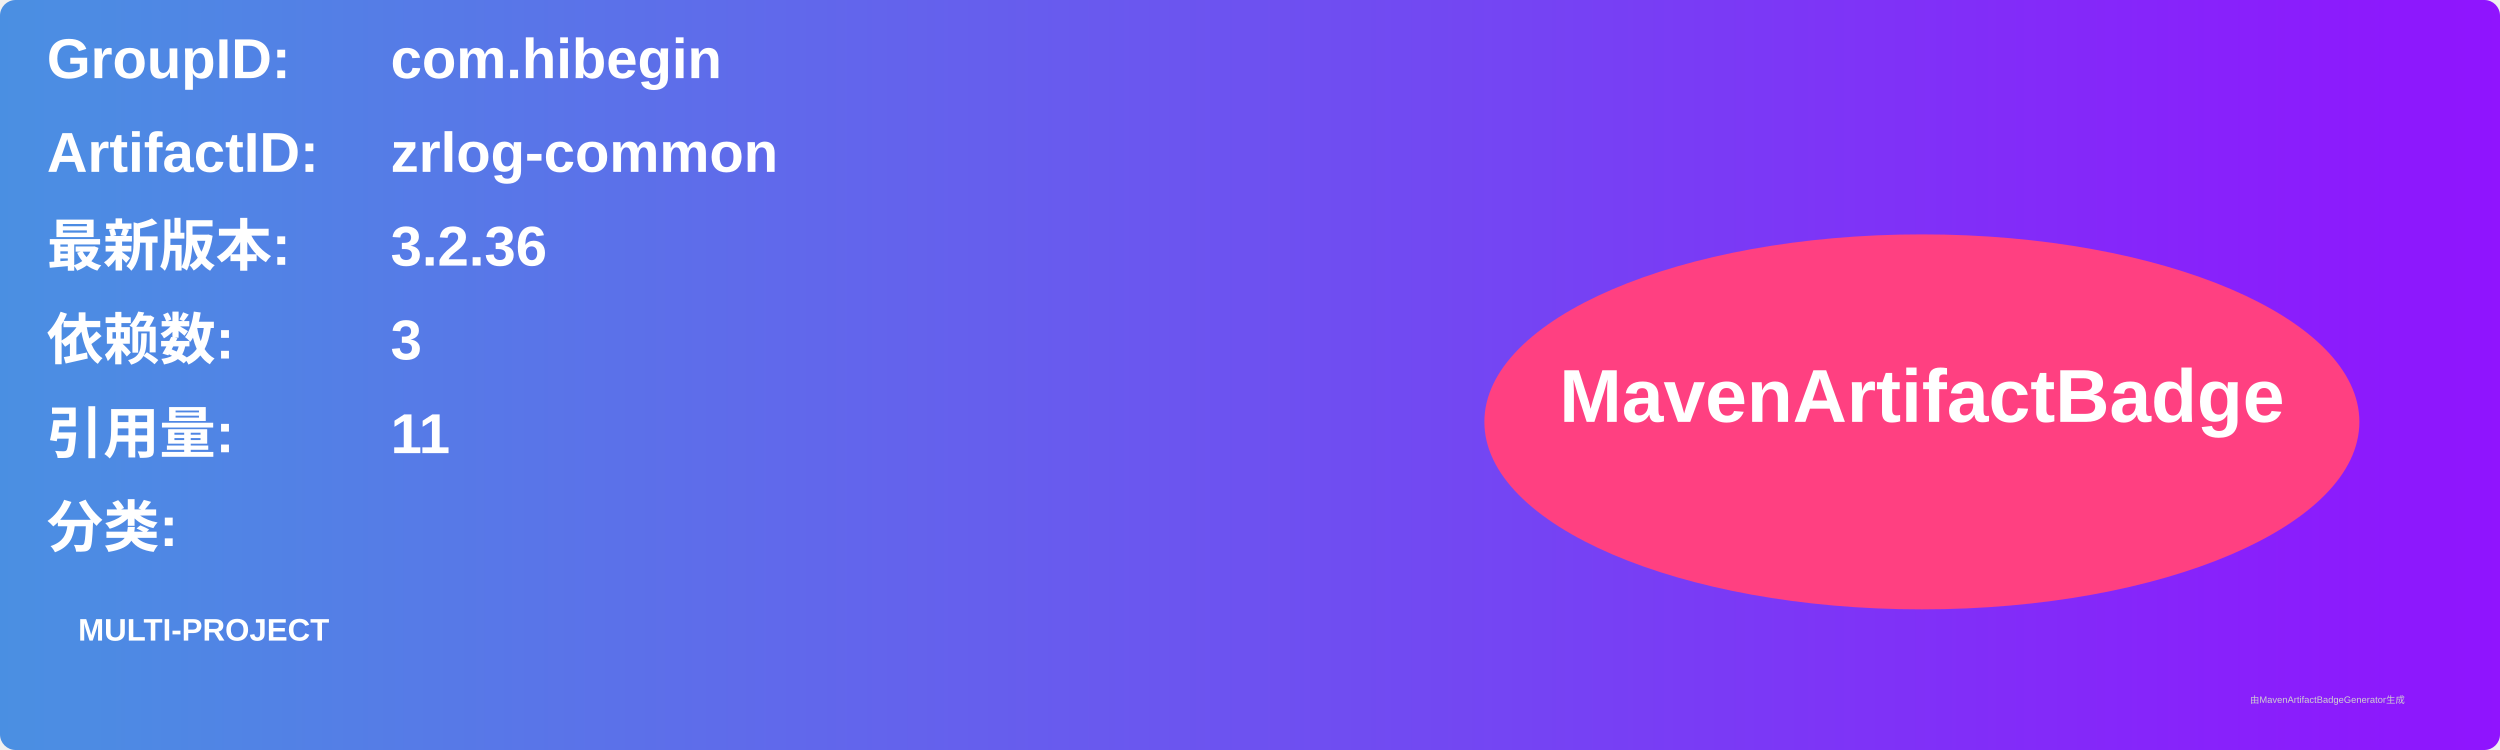
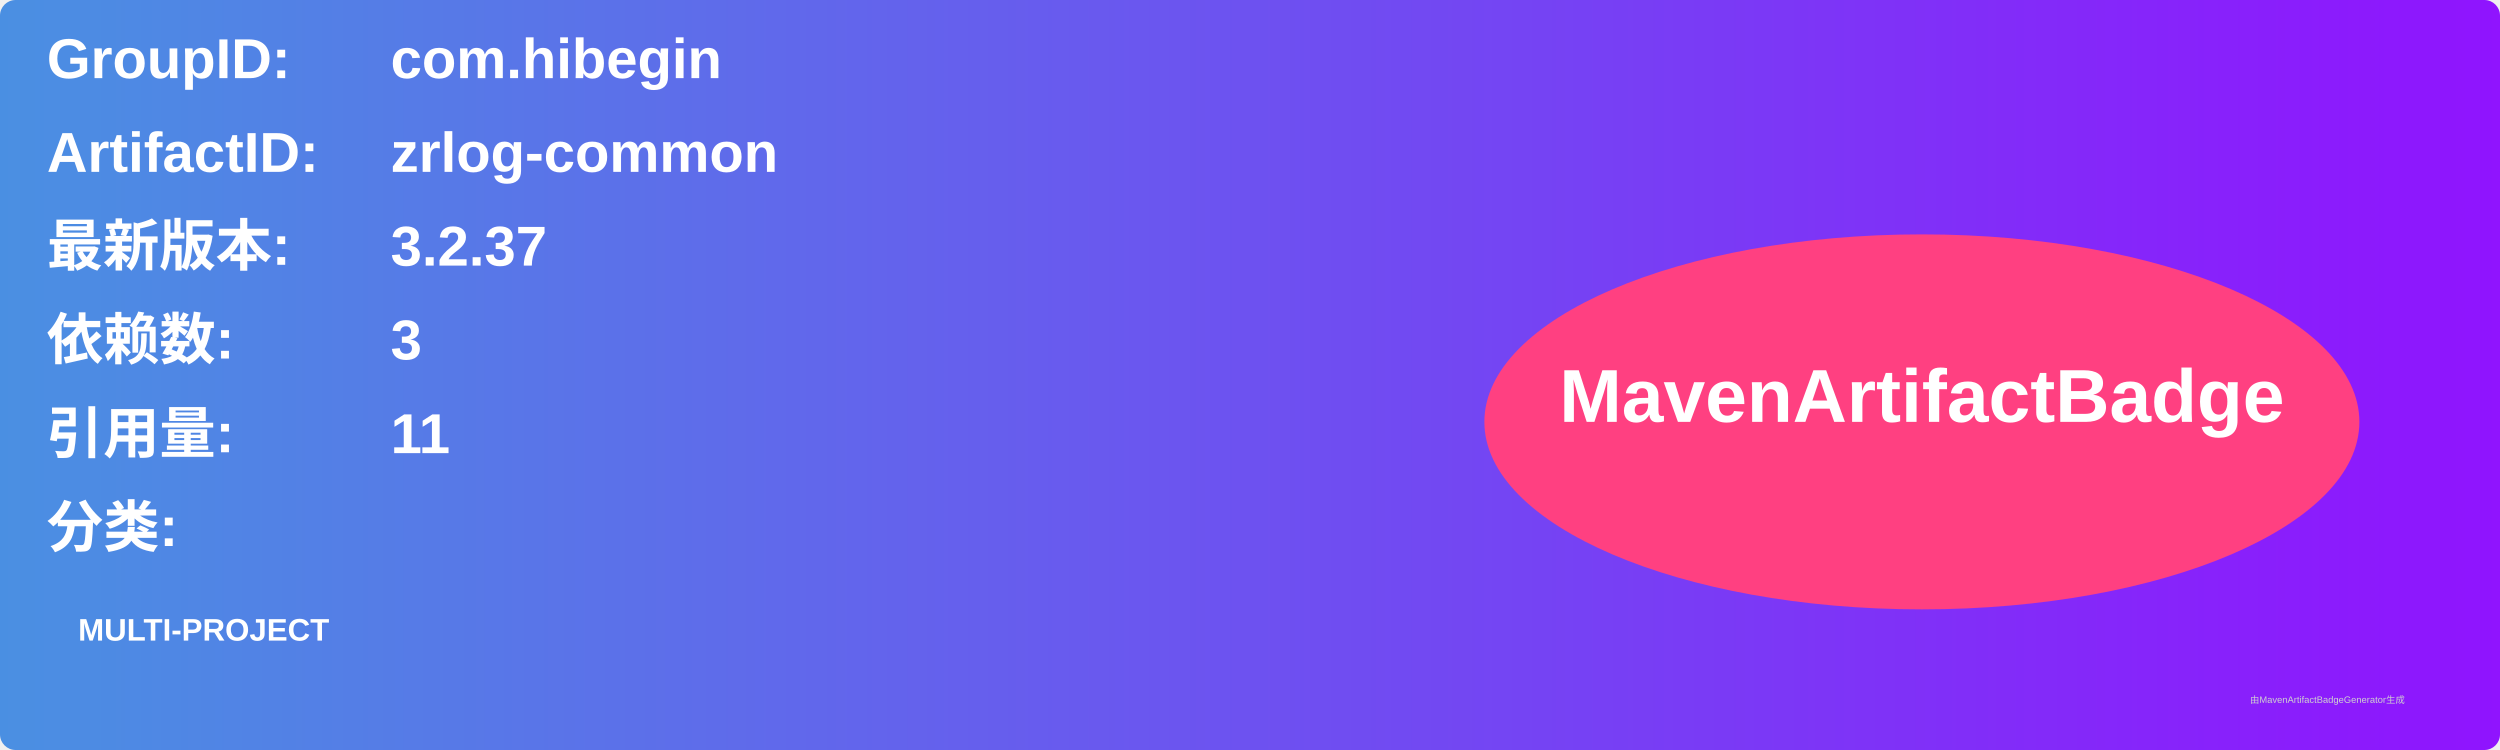
<svg xmlns="http://www.w3.org/2000/svg" width="800" height="240" viewBox="0 0 800 240">
  <linearGradient id="grad" x1="0%" y1="0%" x2="100%" y2="0%">
    <stop offset="0%" stop-color="#4a90e2" />
    <stop offset="100%" stop-color="#9013fe" />
  </linearGradient>
  <rect width="100%" height="100%" rx="5" ry="5" fill="url(#grad)" />
  <g transform="translate(15, 15)">
    <text x="0" y="10" font-family="Arial" font-size="18" fill="white" font-weight="bold" width="260">GroupID:</text>
    <text x="110" y="10" font-family="Arial" font-size="18" fill="white" font-weight="bold" width="460">com.hibegin</text>
    <text x="0" y="40" font-family="Arial" font-size="18" fill="white" font-weight="bold" width="260">ArtifactID:</text>
    <text x="110" y="40" font-family="Arial" font-size="18" fill="white" font-weight="bold" width="460">zrlog-common</text>
    <text x="0" y="70" font-family="Arial" font-size="18" fill="white" font-weight="bold">最新版本:</text>
    <text x="110" y="70" font-family="Arial" font-size="18" fill="white" font-weight="bold">
-       <tspan font-weight="bold">3.2.36</tspan>
+       <tspan font-weight="bold">3.2.37</tspan>
    </text>
    <text x="0" y="100" font-family="Arial" font-size="18" fill="white" font-weight="bold">依赖数: </text>
    <text x="110" y="100" font-family="Arial" font-size="18" fill="white">
      <tspan font-weight="bold">3</tspan>
    </text>
    <text x="0" y="130" font-family="Arial" font-size="18" fill="white" font-weight="bold">引用量: </text>
    <text x="110" y="130" font-family="Arial" font-size="18" fill="white">
      <tspan font-weight="bold">11</tspan>
    </text>
    <text x="0" y="160" font-family="Arial" font-size="18" fill="white" font-weight="bold">分类:</text>
    <text x="10" y="190" font-family="Arial" font-size="10" fill="white">
      <tspan font-weight="bold">MULTI-PROJECT</tspan>
    </text>
    <ellipse cx="600" cy="120" rx="140" ry="60" fill="#ff4081" />
    <text x="600" y="120" text-anchor="middle" font-family="Arial" font-size="24" fill="white" font-weight="bold">MavenArtifactBadge</text>
  </g>
  <text x="720" y="225" font-family="Arial" font-size="3" fill="#d0d0d0">由MavenArtifactBadgeGenerator生成</text>
</svg>
